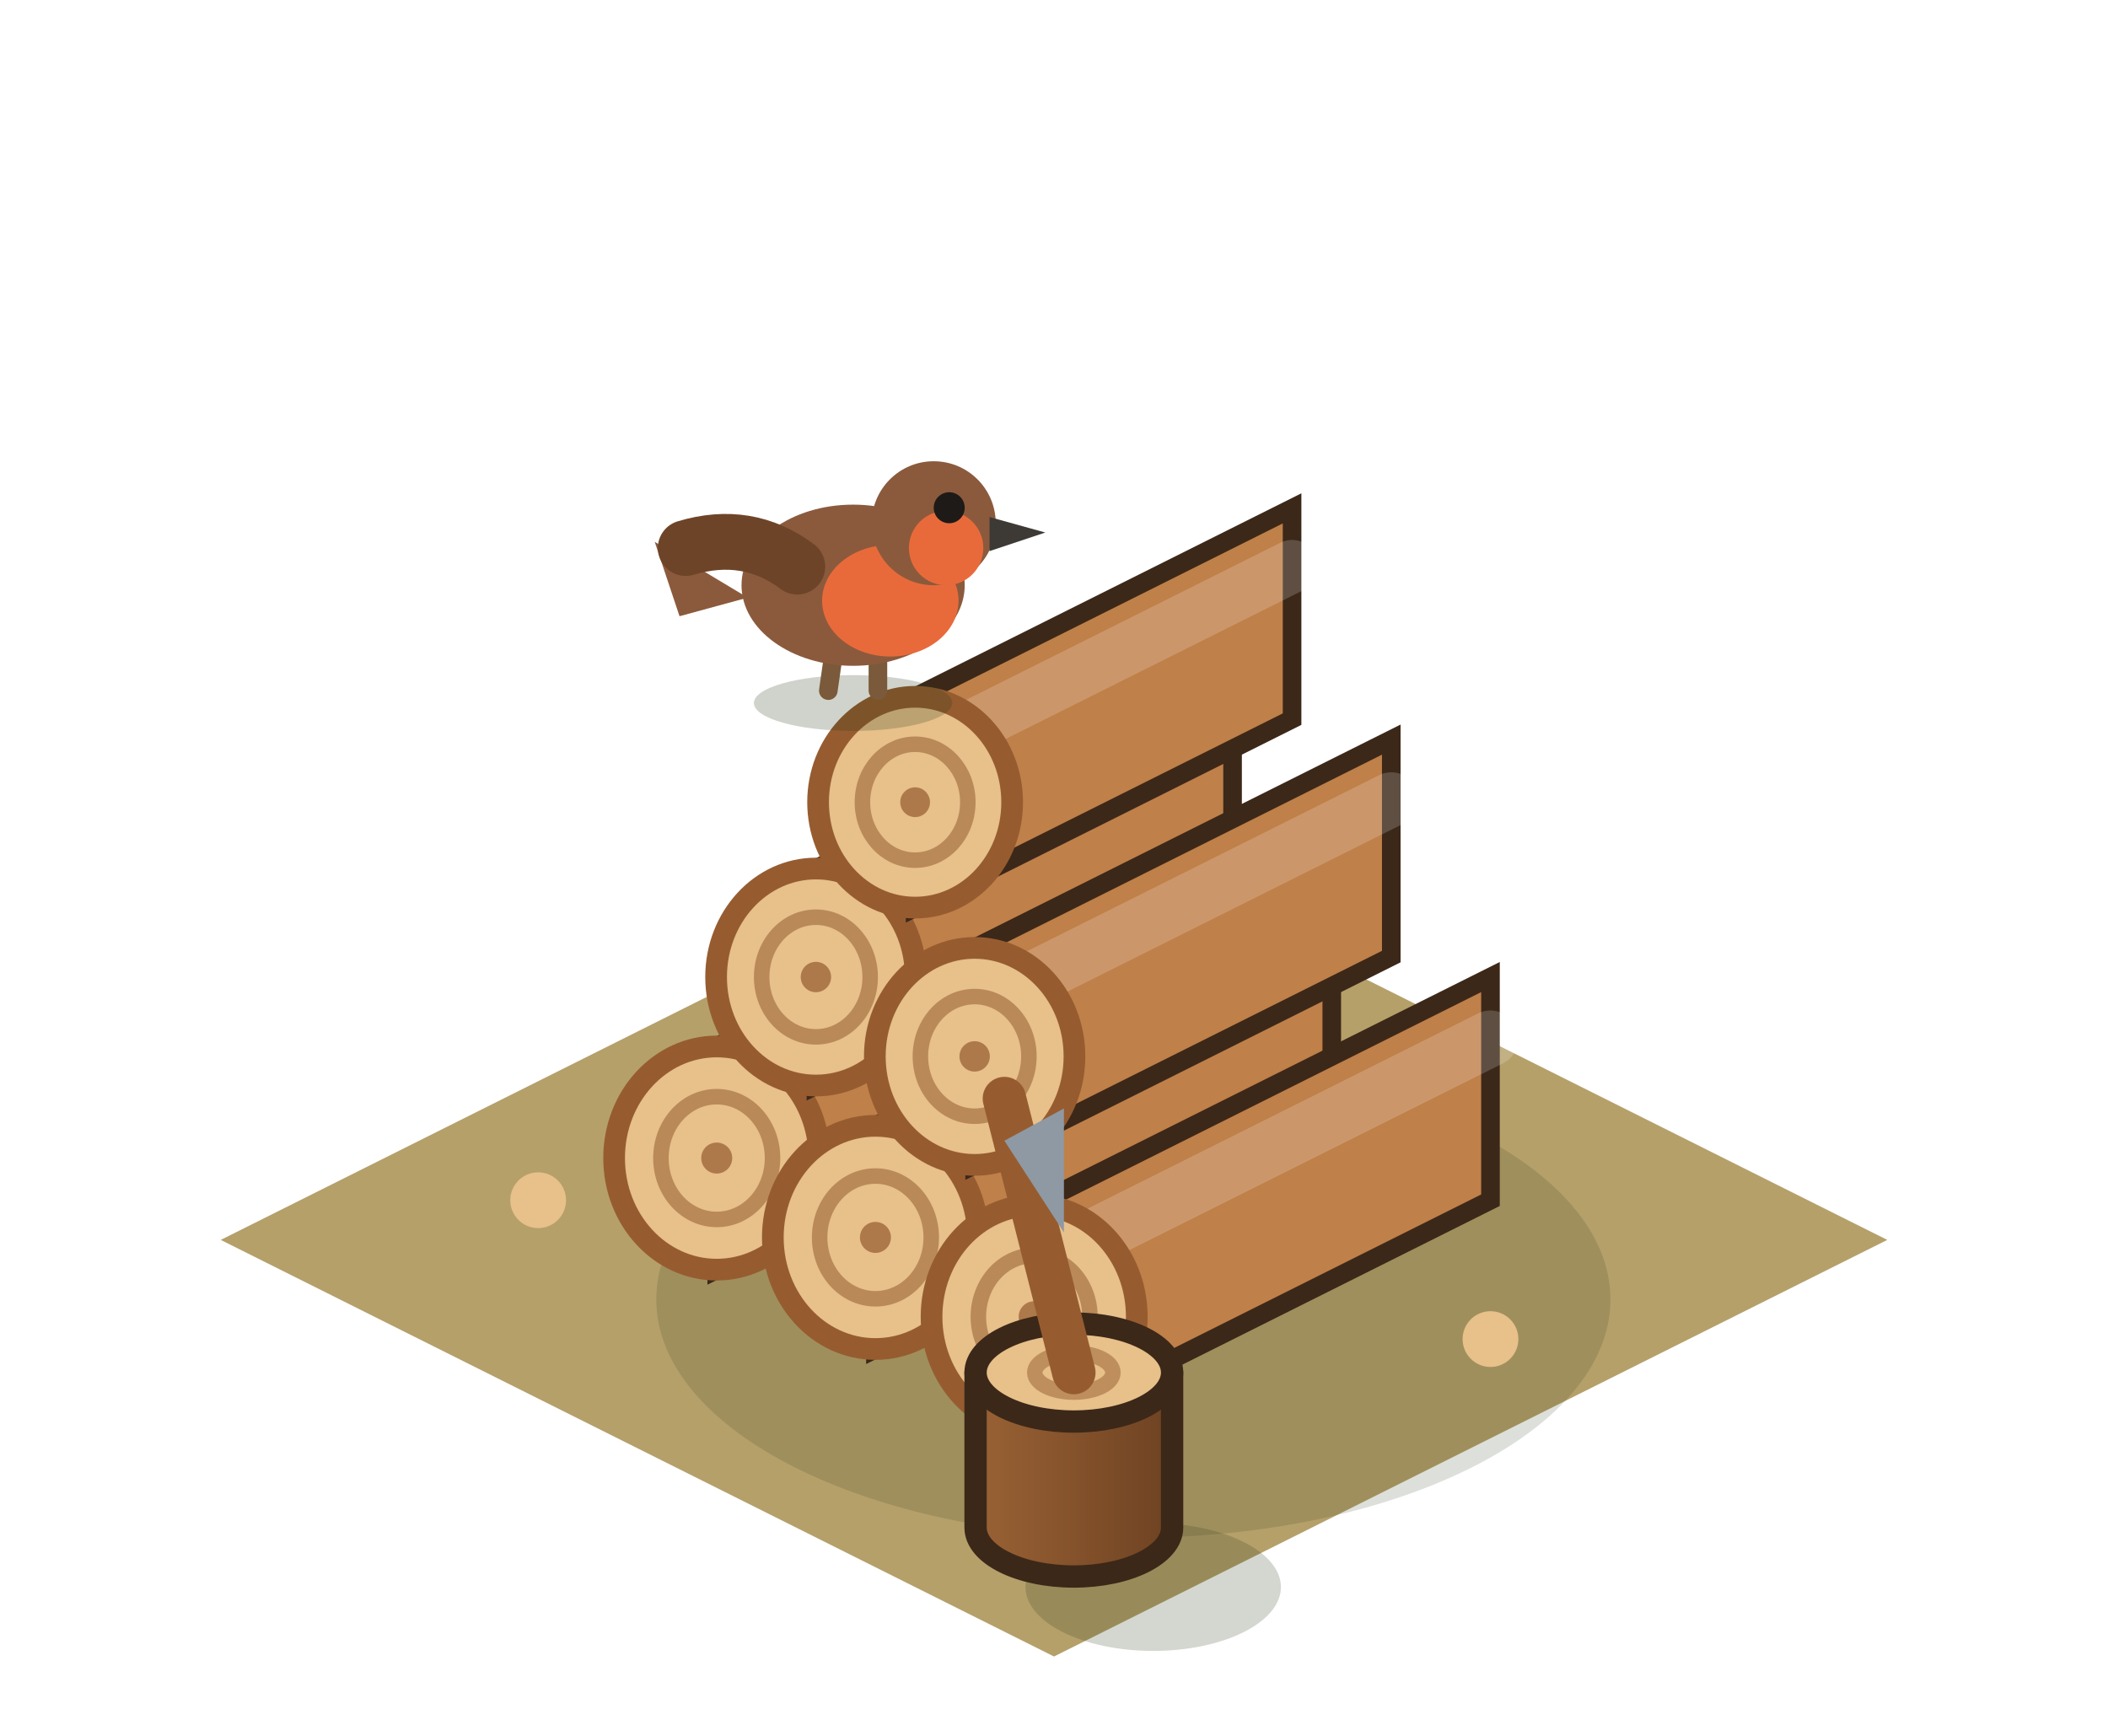
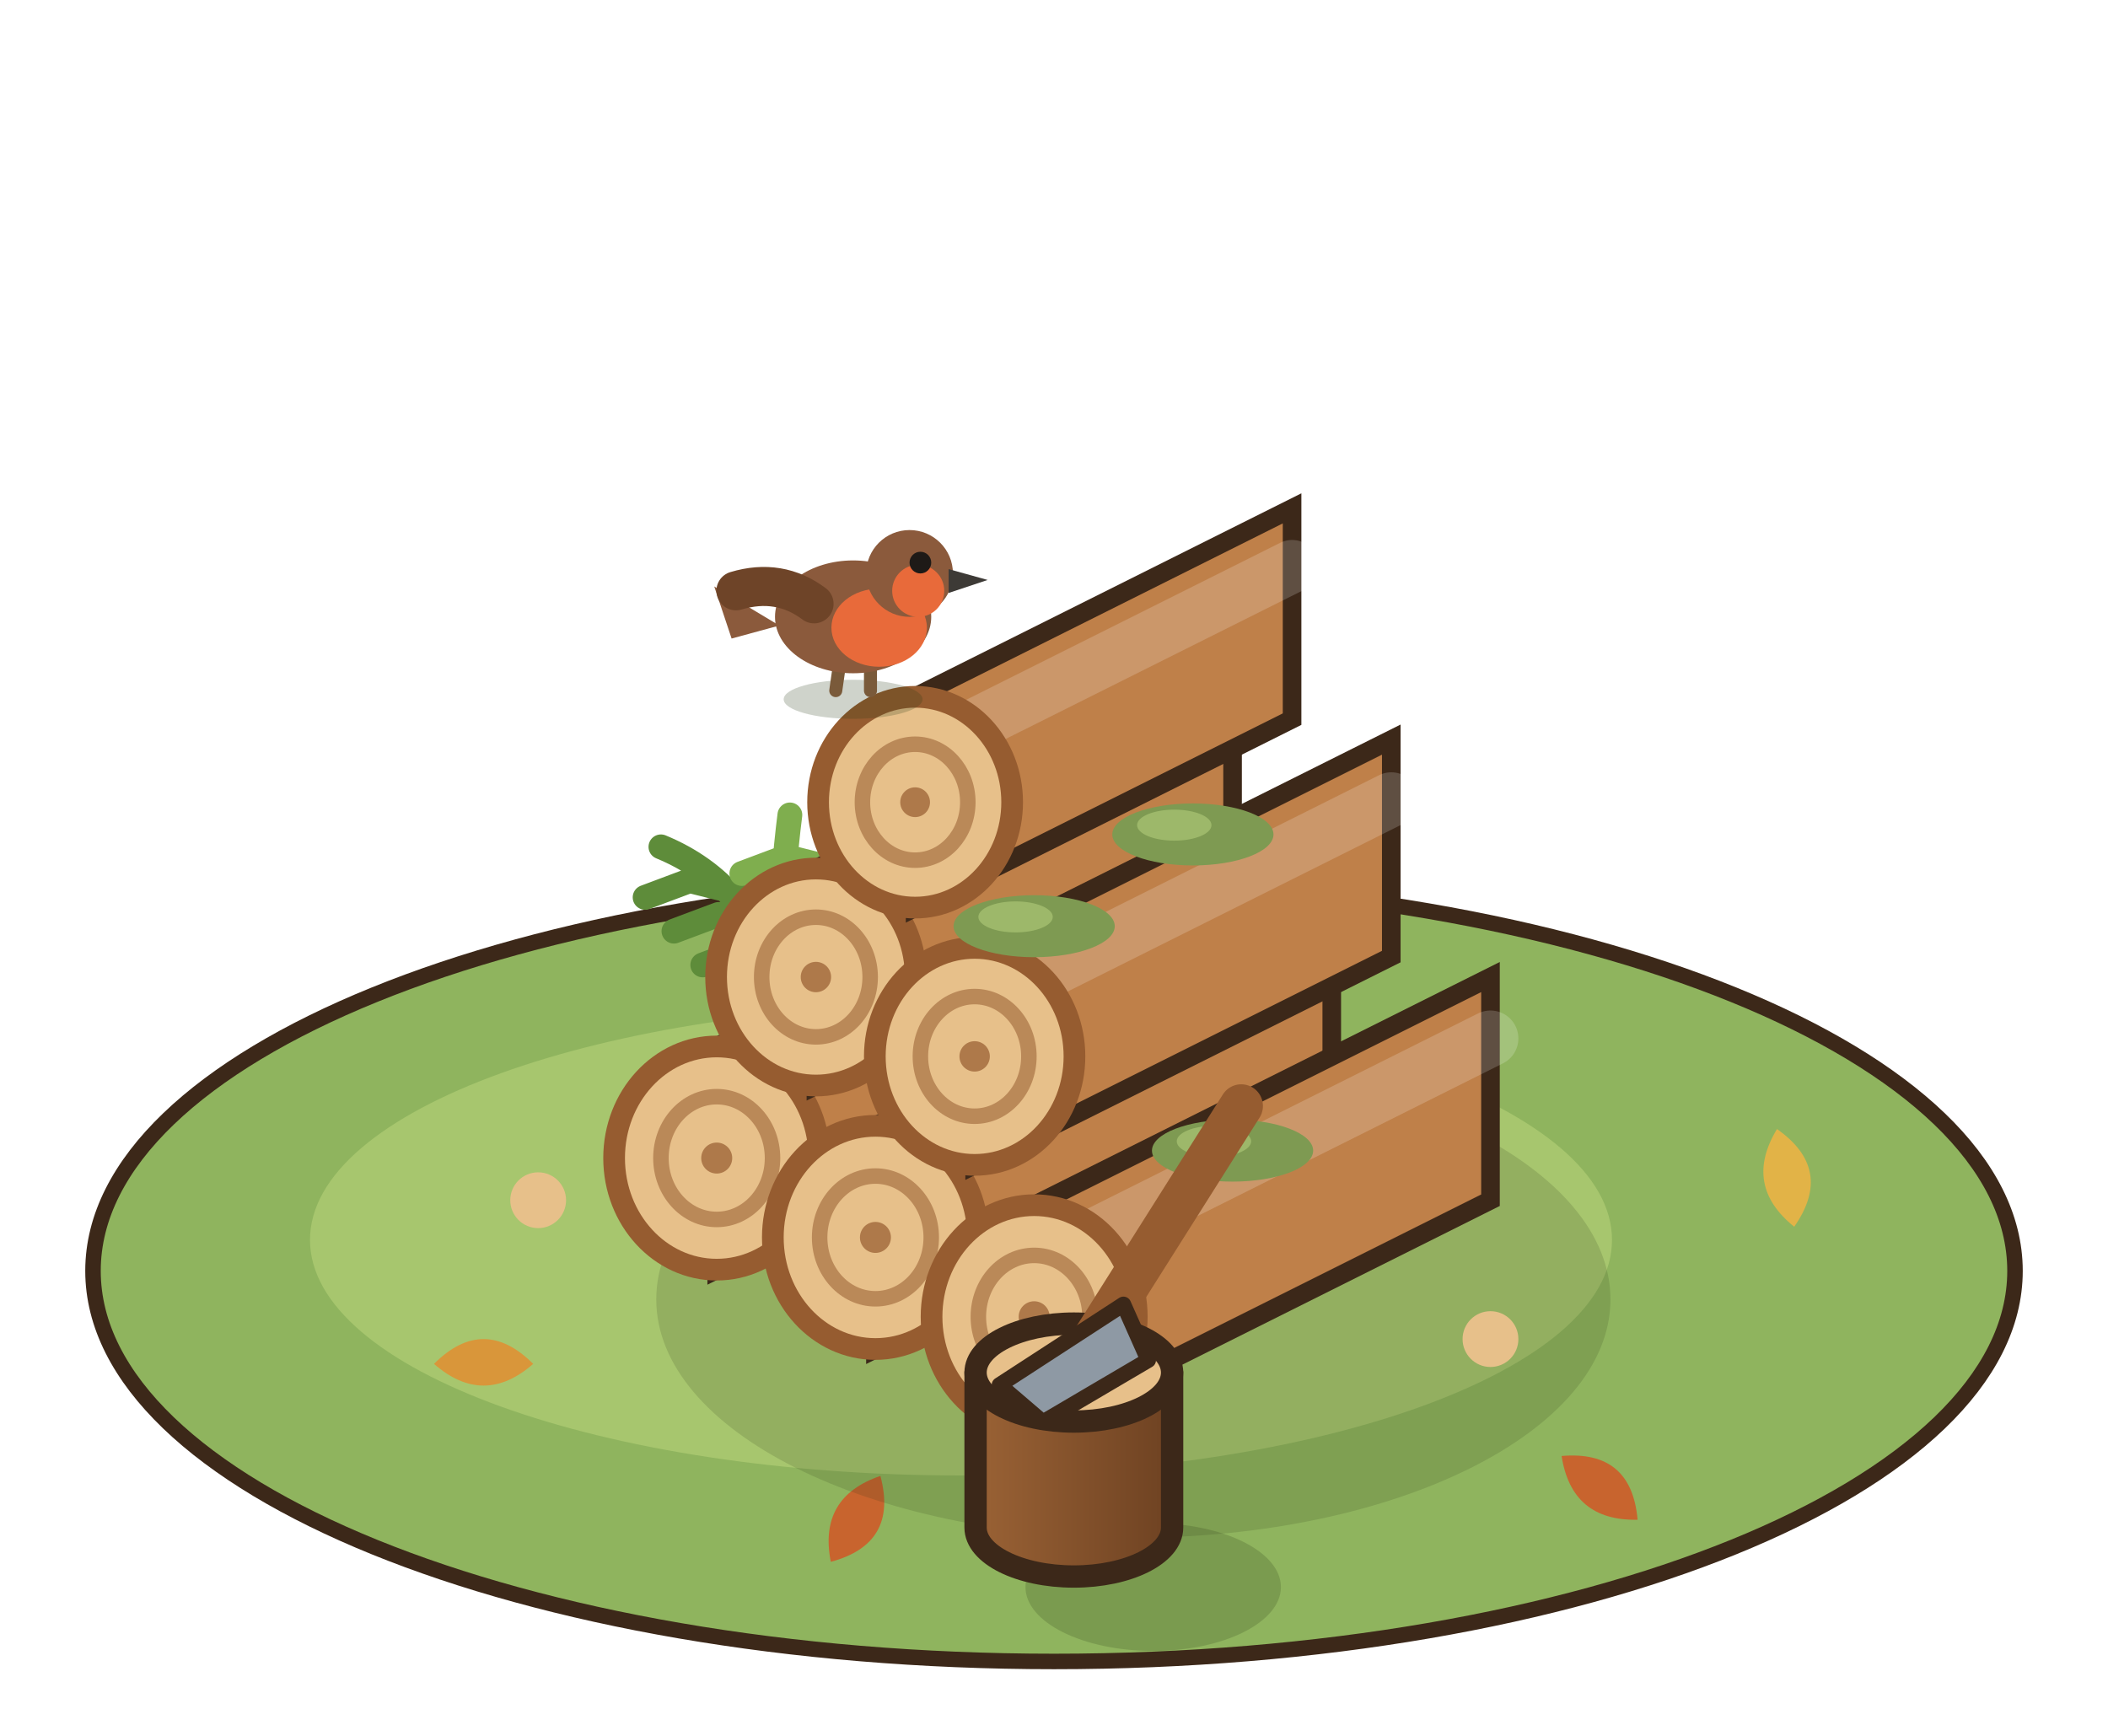
<svg xmlns="http://www.w3.org/2000/svg" width="85" height="70" viewBox="-42.5 -50 85 70">
  <g transform="scale(1.25)">
-     <polygon points="0,-13.44 26.88,0 0,13.44 -26.88,0" fill="#B5A06A" />
+     <ellipse cx="0" cy="1" rx="31" ry="12.6" fill="#8FB45E" stroke="#3C2819" stroke-width="0.5" />
+     <ellipse cx="-3" cy="0" rx="21" ry="7.6" fill="#A7C66E" />
+     <path d="M-20,4 q1.6,-1.6 3.2,0 q-1.6,1.4 -3.2,0 Z" fill="#D9963A" transform="rotate(0 -18.4 4)" />
+     <path d="M16,8 q1.6,-1.6 3.2,0 q-1.6,1.4 -3.2,0 Z" fill="#C8642E" transform="rotate(40 17.6 8)" />
+     <path d="M22,-2 q1.6,-1.6 3.2,0 q-1.6,1.4 -3.2,0 Z" fill="#E2B347" transform="rotate(80 23.6 -2)" />
+     <path d="M-8,9 q1.6,-1.6 3.2,0 q-1.6,1.4 -3.2,0 Z" fill="#C8642E" transform="rotate(120 -6.4 9)" />
+     <path d="M6,-8 q1.6,-1.6 3.2,0 q-1.6,1.4 -3.2,0 Z" fill="#D9963A" transform="rotate(160 7.6 -8)" />
    <ellipse cx="2.56" cy="1.92" rx="15.39" ry="7.69" fill="rgba(40,55,20,0.16)" />
    <circle cx="-16.64" cy="-1.28" r="0.9" fill="#E7C08A" />
    <circle cx="-1.28" cy="8.96" r="0.9" fill="#E7C08A" />
    <circle cx="7.04" cy="-6.72" r="0.9" fill="#E7C08A" />
    <circle cx="14.08" cy="3.2" r="0.9" fill="#E7C08A" />
+     <path d="M-8.96,-8.32 Q-9.82,-11.5 -12.68,-12.68 M-9.89,-9.41 l-1.44,0.54 M-9.89,-9.41 l1.44,0.36 M-10.82,-10.5 l-1.44,0.54 M-10.82,-10.5 l1.44,0.36 M-11.75,-11.59 l-1.44,0.54 M-11.75,-11.59 l1.44,0.36" stroke="#5E8C3A" stroke-width="0.8" fill="none" stroke-linecap="round" />
+     <path d="M-8.96,-8.32 Q-8.74,-12.01 -8.52,-13.71 M-8.85,-9.67 l-1.44,0.54 M-8.85,-9.67 l1.44,0.36 M-8.74,-11.01 l-1.44,0.54 M-8.74,-11.01 l1.44,0.36 M-8.63,-12.36 l-1.44,0.54 M-8.63,-12.36 l1.44,0.36" stroke="#7FAE4E" stroke-width="0.8" fill="none" stroke-linecap="round" />
+     <path d="M-8.96,-8.32 Q-7.77,-11.26 -4.58,-12.2 M-7.86,-9.29 l-1.44,0.54 M-7.86,-9.29 l1.44,0.36 M-6.77,-10.26 l-1.44,0.54 M-6.77,-10.26 l1.44,0.36 M-5.67,-11.23 l-1.44,0.54 M-5.67,-11.23 l1.44,0.36" stroke="#5E8C3A" stroke-width="0.8" fill="none" stroke-linecap="round" />
    <polygon points="3.84,-13.6 -10.88,-6.24 -10.88,0.96 3.84,-6.4" fill="#BF8049" stroke="#3C2819" stroke-width="0.6" />
    <line x1="3.84" y1="-11.62" x2="-10.88" y2="-4.26" stroke="rgba(255,255,255,.18)" stroke-width="1.8" stroke-linecap="round" />
    <ellipse cx="-10.88" cy="-2.64" rx="3.31" ry="3.6" fill="#E7C08A" stroke="#965C30" stroke-width="0.7" />
    <ellipse cx="-10.88" cy="-2.64" rx="1.8" ry="1.98" fill="none" stroke="rgba(150,92,48,.55)" stroke-width="0.5" />
    <circle cx="-10.88" cy="-2.64" r="0.5" fill="rgba(150,92,48,.7)" />
    <polygon points="8.96,-11.04 -5.76,-3.68 -5.76,3.52 8.96,-3.84" fill="#BF8049" stroke="#3C2819" stroke-width="0.6" />
    <line x1="8.96" y1="-9.06" x2="-5.76" y2="-1.7" stroke="rgba(255,255,255,.18)" stroke-width="1.8" stroke-linecap="round" />
    <ellipse cx="-5.76" cy="-0.08" rx="3.31" ry="3.6" fill="#E7C08A" stroke="#965C30" stroke-width="0.7" />
    <ellipse cx="-5.76" cy="-0.08" rx="1.8" ry="1.98" fill="none" stroke="rgba(150,92,48,.55)" stroke-width="0.5" />
    <circle cx="-5.76" cy="-0.08" r="0.5" fill="rgba(150,92,48,.7)" />
    <polygon points="14.08,-8.48 -0.64,-1.12 -0.64,6.08 14.08,-1.28" fill="#BF8049" stroke="#3C2819" stroke-width="0.6" />
    <line x1="14.08" y1="-6.5" x2="-0.64" y2="0.86" stroke="rgba(255,255,255,.18)" stroke-width="1.8" stroke-linecap="round" />
    <ellipse cx="-0.64" cy="2.48" rx="3.31" ry="3.6" fill="#E7C08A" stroke="#965C30" stroke-width="0.7" />
    <ellipse cx="-0.64" cy="2.48" rx="1.8" ry="1.98" fill="none" stroke="rgba(150,92,48,.55)" stroke-width="0.5" />
    <circle cx="-0.64" cy="2.48" r="0.5" fill="rgba(150,92,48,.7)" />
    <polygon points="5.76,-18.7 -7.68,-11.98 -7.68,-4.98 5.76,-11.7" fill="#BF8049" stroke="#3C2819" stroke-width="0.6" />
    <line x1="5.76" y1="-16.77" x2="-7.68" y2="-10.05" stroke="rgba(255,255,255,.18)" stroke-width="1.75" stroke-linecap="round" />
    <ellipse cx="-7.68" cy="-8.48" rx="3.22" ry="3.5" fill="#E7C08A" stroke="#965C30" stroke-width="0.7" />
    <ellipse cx="-7.68" cy="-8.48" rx="1.75" ry="1.93" fill="none" stroke="rgba(150,92,48,.55)" stroke-width="0.5" />
    <circle cx="-7.68" cy="-8.48" r="0.49" fill="rgba(150,92,48,.7)" />
    <polygon points="10.88,-16.14 -2.56,-9.42 -2.56,-2.42 10.88,-9.14" fill="#BF8049" stroke="#3C2819" stroke-width="0.6" />
    <line x1="10.88" y1="-14.21" x2="-2.56" y2="-7.49" stroke="rgba(255,255,255,.18)" stroke-width="1.75" stroke-linecap="round" />
    <ellipse cx="-2.56" cy="-5.92" rx="3.22" ry="3.5" fill="#E7C08A" stroke="#965C30" stroke-width="0.7" />
    <ellipse cx="-2.56" cy="-5.92" rx="1.75" ry="1.93" fill="none" stroke="rgba(150,92,48,.55)" stroke-width="0.5" />
    <circle cx="-2.56" cy="-5.92" r="0.49" fill="rgba(150,92,48,.7)" />
    <polygon points="7.68,-23.6 -4.48,-17.52 -4.48,-10.72 7.68,-16.8" fill="#BF8049" stroke="#3C2819" stroke-width="0.6" />
    <line x1="7.68" y1="-21.73" x2="-4.48" y2="-15.65" stroke="rgba(255,255,255,.18)" stroke-width="1.7" stroke-linecap="round" />
    <ellipse cx="-4.48" cy="-14.12" rx="3.13" ry="3.4" fill="#E7C08A" stroke="#965C30" stroke-width="0.7" />
    <ellipse cx="-4.48" cy="-14.12" rx="1.7" ry="1.87" fill="none" stroke="rgba(150,92,48,.55)" stroke-width="0.5" />
    <circle cx="-4.48" cy="-14.12" r="0.48" fill="rgba(150,92,48,.7)" />
+     <ellipse cx="-0.64" cy="-10.12" rx="2.6" ry="1" fill="#7E9A52" />
+     <ellipse cx="-1.24" cy="-10.42" rx="1.2" ry="0.5" fill="#9DB86A" />
+     <ellipse cx="4.48" cy="-13.08" rx="2.6" ry="1" fill="#7E9A52" />
+     <ellipse cx="3.88" cy="-13.38" rx="1.2" ry="0.5" fill="#9DB86A" />
+     <ellipse cx="5.76" cy="-2.88" rx="2.6" ry="1" fill="#7E9A52" />
+     <ellipse cx="5.16" cy="-3.18" rx="1.2" ry="0.5" fill="#9DB86A" />
    <ellipse cx="3.2" cy="11.2" rx="4.12" ry="2.06" fill="rgba(40,55,20,0.2)" />
    <defs>
      <linearGradient id="coupe-0-st0" x1="0" x2="1">
        <stop offset="0" stop-color="#9A6235" />
        <stop offset="1" stop-color="#6E4222" />
      </linearGradient>
    </defs>
    <path d="M-2.53,4.28 L-2.53,9.28 A3.17,1.58 0 0 0 3.81,9.28 L3.81,4.28 Z" fill="url(#coupe-0-st0)" stroke="#3C2819" stroke-width="0.72" stroke-linejoin="round" />
    <ellipse cx="0.64" cy="4.28" rx="3.17" ry="1.58" fill="#E7C08A" stroke="#3C2819" stroke-width="0.72" stroke-linejoin="round" />
    <ellipse cx="0.64" cy="4.28" rx="1.26" ry="0.63" fill="none" stroke="rgba(150,92,48,.5)" stroke-width="0.5" />
-     <line x1="0.64" y1="4.28" x2="-1.6" y2="-4.56" stroke="#965C30" stroke-width="1.4" stroke-linecap="round" />
-     <polygon points="-1.6,-3.2 0.32,-4.24 0.32,-0.24" fill="#8E99A4" />
-     <ellipse cx="-6.48" cy="-17.32" rx="3.2" ry="0.9" fill="rgba(40,55,20,0.22)" />
-     <line x1="-7.08" y1="-19.12" x2="-7.28" y2="-17.72" stroke="#7A5A3A" stroke-width="0.6" stroke-linecap="round" />
-     <line x1="-5.68" y1="-19.12" x2="-5.68" y2="-17.72" stroke="#7A5A3A" stroke-width="0.6" stroke-linecap="round" />
-     <path d="M-9.88,-20.72 L-12.88,-22.52 L-12.08,-20.12 Z" fill="#8B5A3C" />
-     <ellipse cx="-6.48" cy="-21.12" rx="3.6" ry="2.6" fill="#8B5A3C" />
-     <ellipse cx="-5.28" cy="-20.62" rx="2.2" ry="1.8" fill="#E86A3A" />
-     <circle cx="-3.88" cy="-23.12" r="2" fill="#8B5A3C" />
-     <circle cx="-3.48" cy="-22.32" r="1.2" fill="#E86A3A" />
-     <path d="M-2.08,-23.32 l1.8,0.5 l-1.8,0.6 Z" fill="#3D3A36" />
-     <circle cx="-3.38" cy="-23.62" r="0.5" fill="#1E1A17" />
-     <path d="M-8.28,-21.72 q-1.6,-1.2 -3.6,-0.6" stroke="#6E4428" stroke-width="1.8" fill="none" stroke-linecap="round" />
+     <line x1="1.24" y1="3.28" x2="6.04" y2="-4.32" stroke="#965C30" stroke-width="1.4" stroke-linecap="round" />
+     <polygon points="-1.76,4.68 2.24,2.08 3.04,3.88 -0.36,5.88" fill="#8E99A4" stroke="#3C2819" stroke-width="0.5" stroke-linejoin="round" />
+     <g transform="translate(-6.48 -17.72) scale(.7) translate(6.48 17.72)">
+       <ellipse cx="-6.48" cy="-17.32" rx="3.2" ry="0.9" fill="rgba(40,55,20,0.22)" />
+       <line x1="-7.08" y1="-19.12" x2="-7.28" y2="-17.72" stroke="#7A5A3A" stroke-width="0.6" stroke-linecap="round" />
+       <line x1="-5.68" y1="-19.12" x2="-5.68" y2="-17.72" stroke="#7A5A3A" stroke-width="0.6" stroke-linecap="round" />
+       <path d="M-9.88,-20.72 L-12.88,-22.52 L-12.08,-20.12 Z" fill="#8B5A3C" />
+       <ellipse cx="-6.48" cy="-21.12" rx="3.6" ry="2.6" fill="#8B5A3C" />
+       <ellipse cx="-5.28" cy="-20.62" rx="2.2" ry="1.8" fill="#E86A3A" />
+       <circle cx="-3.88" cy="-23.12" r="2" fill="#8B5A3C" />
+       <circle cx="-3.48" cy="-22.32" r="1.2" fill="#E86A3A" />
+       <path d="M-2.08,-23.32 l1.8,0.5 l-1.8,0.6 Z" fill="#3D3A36" />
+       <circle cx="-3.38" cy="-23.62" r="0.5" fill="#1E1A17" />
+       <path d="M-8.28,-21.72 q-1.6,-1.2 -3.6,-0.6" stroke="#6E4428" stroke-width="1.8" fill="none" stroke-linecap="round" />
+     </g>
  </g>
</svg>
